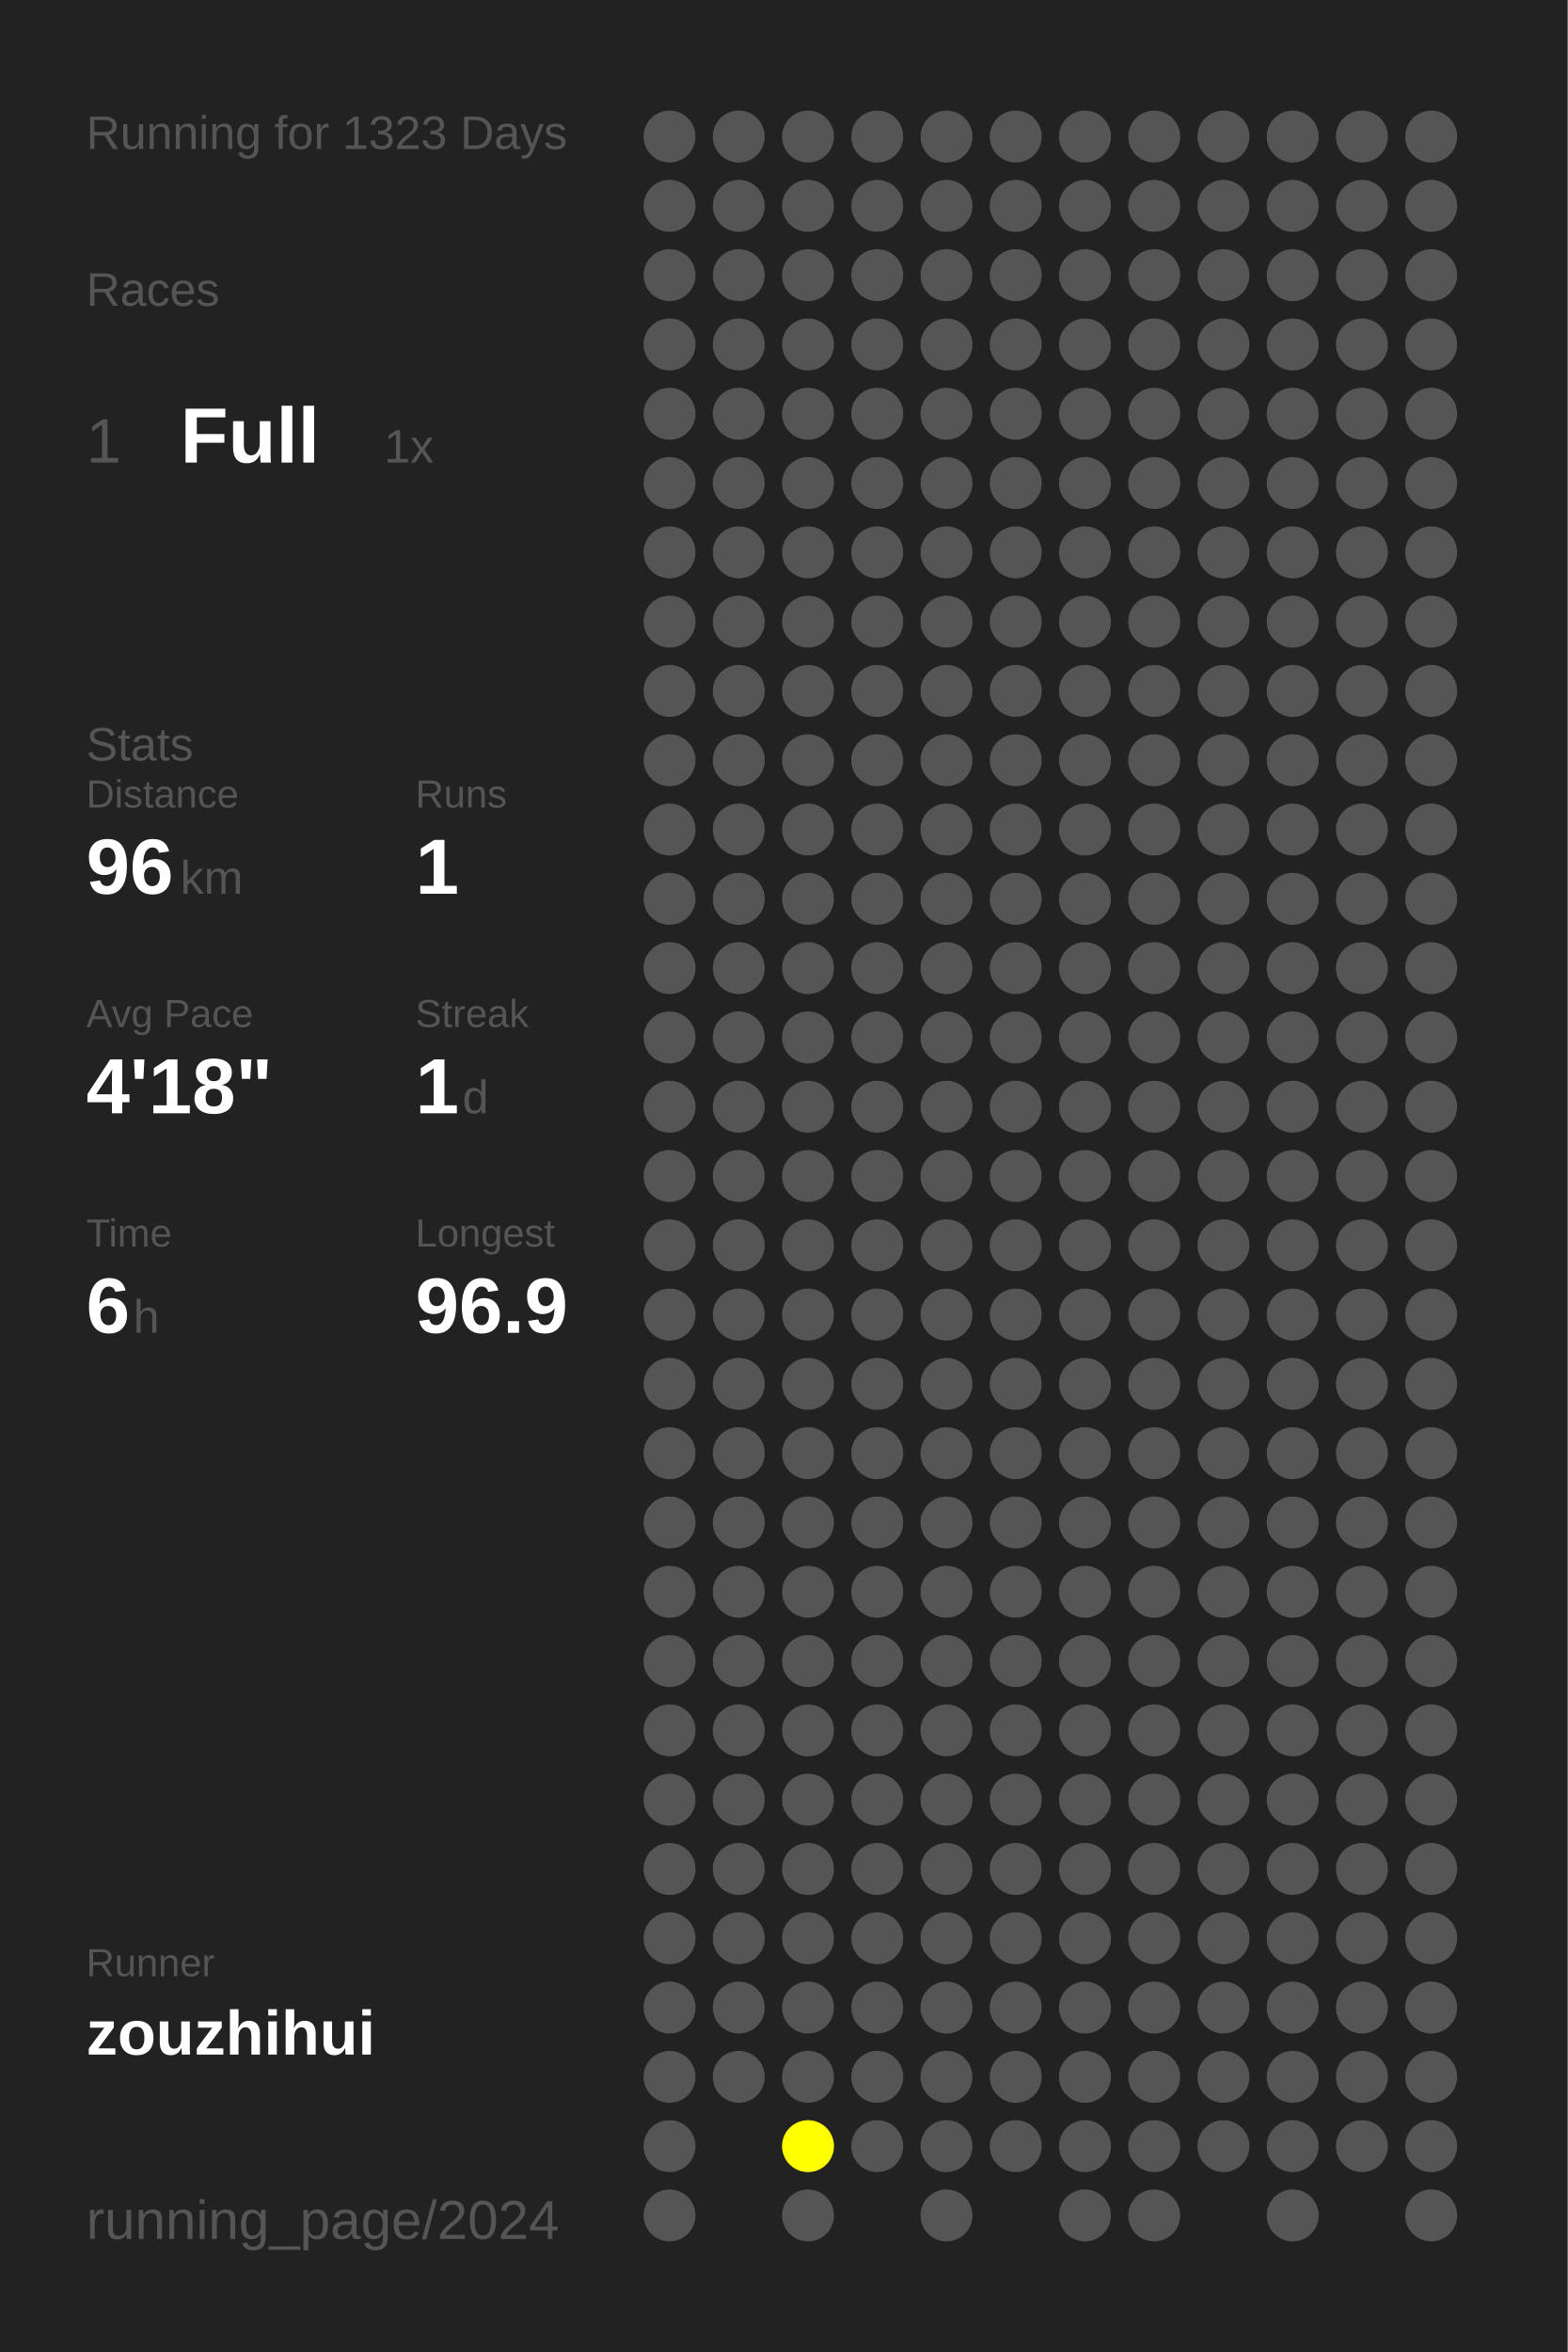
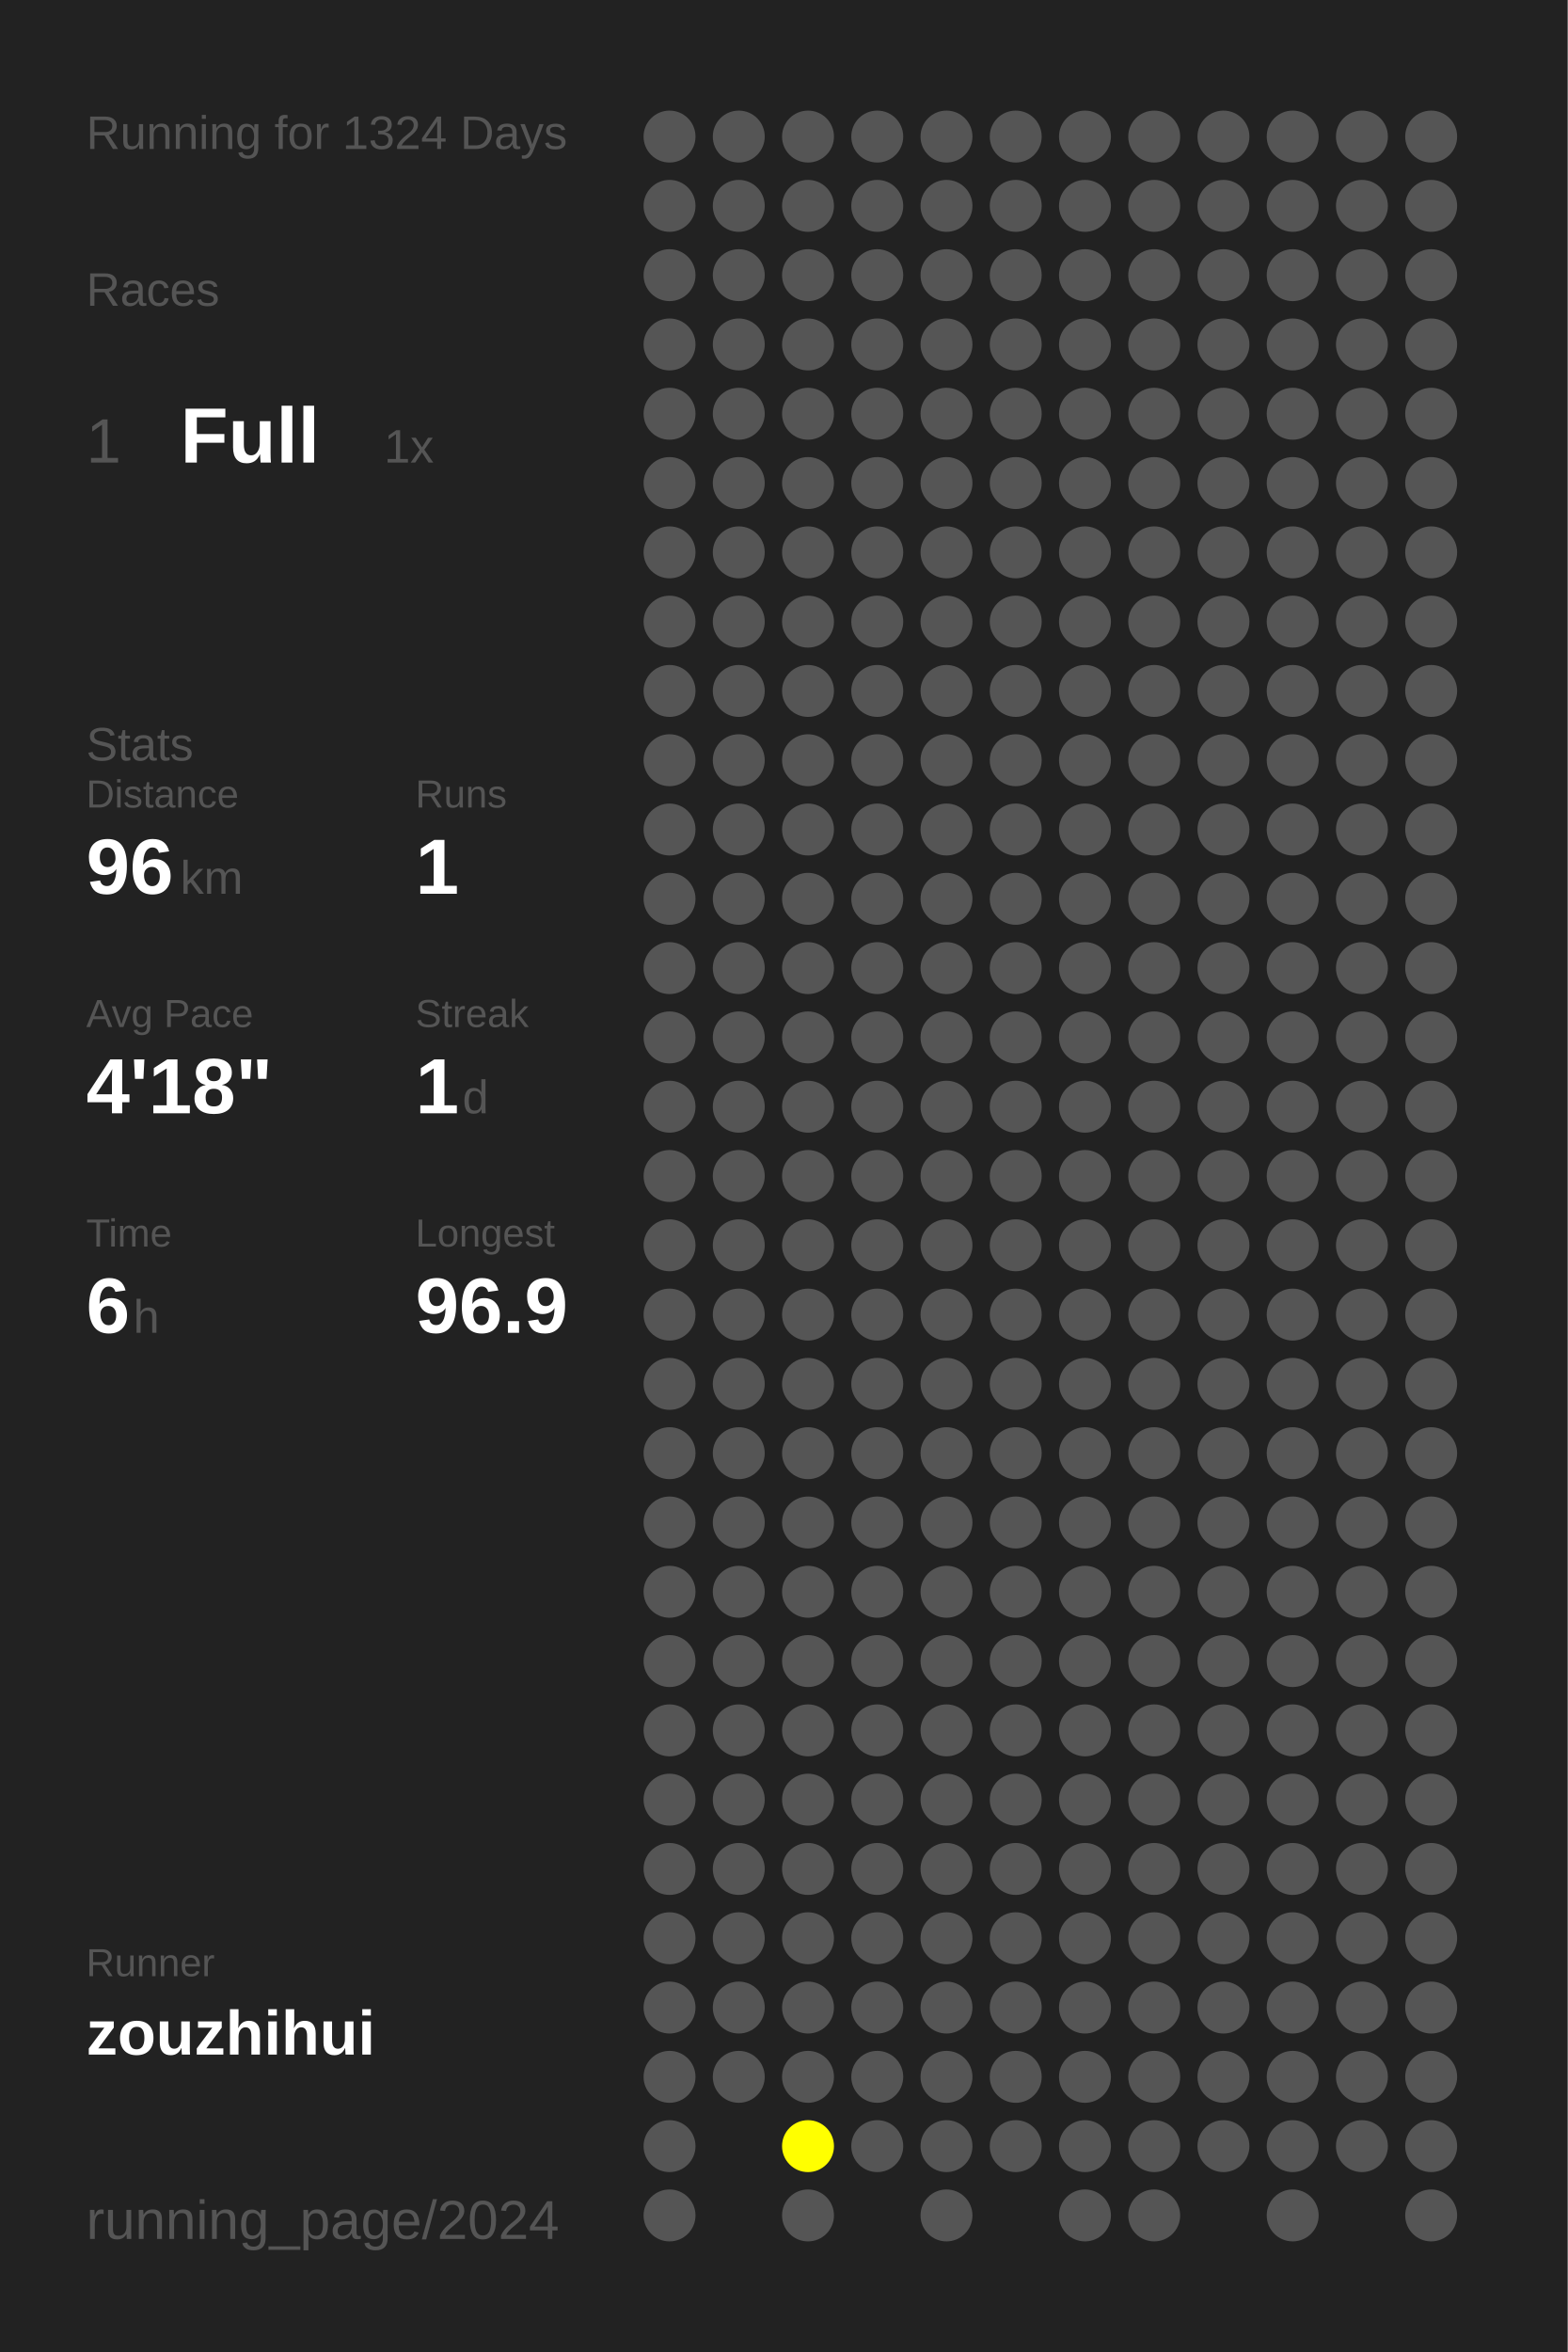
<svg xmlns="http://www.w3.org/2000/svg" baseProfile="full" height="300mm" version="1.1" viewBox="0,0,200,300" width="200mm">
  <defs />
  <rect fill="#222222" height="300" width="200" x="0" y="0" />
-   <text fill="#555555" style="font-size:6px; font-family:Arial;" x="11" y="19">Running for 1323 Days</text>
+   <text fill="#555555" style="font-size:6px; font-family:Arial;" x="11" y="19">Running for 1324 Days</text>
  <text fill="#555555" style="font-size:6px; font-family:Arial;" x="11" y="39">Races</text>
  <text fill="#555555" style="font-size:8px; font-family:Arial;" x="11" y="59">1</text>
  <text fill="#FFFFFF" style="font-size:10px; font-family:Arial; font-weight:bold;" x="23" y="59">Full</text>
  <text fill="#555555" style="font-size:6px; font-family:Arial;" x="49" y="59">1x</text>
  <text fill="#555555" style="font-size:6px; font-family:Arial;" x="11" y="97">Stats</text>
  <text fill="#555555" style="font-size:5px; font-family:Arial;" x="11" y="103">Distance</text>
  <text fill="#FFFFFF" style="font-size:10px; font-family:Arial; font-weight:bold;" x="11" y="114">96</text>
  <text fill="#555555" style="font-size:6px; font-family:Arial;" x="23" y="114">km</text>
  <text fill="#555555" style="font-size:5px; font-family:Arial;" x="53" y="103">Runs</text>
  <text fill="#FFFFFF" style="font-size:10px; font-family:Arial; font-weight:bold;" x="53" y="114">1</text>
  <text fill="#555555" style="font-size:5px; font-family:Arial;" x="11" y="131">Avg Pace</text>
  <text fill="#FFFFFF" style="font-size:10px; font-family:Arial; font-weight:bold;" x="11" y="142">4'18"</text>
  <text fill="#555555" style="font-size:5px; font-family:Arial;" x="53" y="131">Streak</text>
  <text fill="#FFFFFF" style="font-size:10px; font-family:Arial; font-weight:bold;" x="53" y="142">1</text>
  <text fill="#555555" style="font-size:6px; font-family:Arial;" x="59" y="142">d</text>
  <text fill="#555555" style="font-size:5px; font-family:Arial;" x="11" y="159">Time</text>
  <text fill="#FFFFFF" style="font-size:10px; font-family:Arial; font-weight:bold;" x="11" y="170">6</text>
  <text fill="#555555" style="font-size:6px; font-family:Arial;" x="17" y="170">h</text>
  <text fill="#555555" style="font-size:5px; font-family:Arial;" x="53" y="159">Longest</text>
  <text fill="#FFFFFF" style="font-size:10px; font-family:Arial; font-weight:bold;" x="53" y="170">96.9</text>
  <text fill="#555555" style="font-size:5px; font-family:Arial;" x="11" y="252.065">Runner</text>
  <text fill="#FFFFFF" style="font-size:8px; font-family:Arial; font-weight:bold;" x="11" y="262.065">zouzhihui</text>
  <text fill="#555555" style="font-size:7px; font-family:Arial;" x="11" y="285.581">running_page/2024</text>
  <circle cx="85.417" cy="17.419" fill="#555555" r="3.312" />
  <circle cx="85.417" cy="26.258" fill="#555555" r="3.312" />
  <circle cx="85.417" cy="35.097" fill="#555555" r="3.312" />
  <circle cx="85.417" cy="43.935" fill="#555555" r="3.312" />
  <circle cx="85.417" cy="52.774" fill="#555555" r="3.312" />
  <circle cx="85.417" cy="61.613" fill="#555555" r="3.312" />
  <circle cx="85.417" cy="70.452" fill="#555555" r="3.312" />
  <circle cx="85.417" cy="79.29" fill="#555555" r="3.312" />
  <circle cx="85.417" cy="88.129" fill="#555555" r="3.312" />
  <circle cx="85.417" cy="96.968" fill="#555555" r="3.312" />
  <circle cx="85.417" cy="105.806" fill="#555555" r="3.312" />
  <circle cx="85.417" cy="114.645" fill="#555555" r="3.312" />
  <circle cx="85.417" cy="123.484" fill="#555555" r="3.312" />
  <circle cx="85.417" cy="132.323" fill="#555555" r="3.312" />
  <circle cx="85.417" cy="141.161" fill="#555555" r="3.312" />
  <circle cx="85.417" cy="150" fill="#555555" r="3.312" />
  <circle cx="85.417" cy="158.839" fill="#555555" r="3.312" />
  <circle cx="85.417" cy="167.677" fill="#555555" r="3.312" />
  <circle cx="85.417" cy="176.516" fill="#555555" r="3.312" />
  <circle cx="85.417" cy="185.355" fill="#555555" r="3.312" />
  <circle cx="85.417" cy="194.194" fill="#555555" r="3.312" />
  <circle cx="85.417" cy="203.032" fill="#555555" r="3.312" />
  <circle cx="85.417" cy="211.871" fill="#555555" r="3.312" />
  <circle cx="85.417" cy="220.71" fill="#555555" r="3.312" />
  <circle cx="85.417" cy="229.548" fill="#555555" r="3.312" />
  <circle cx="85.417" cy="238.387" fill="#555555" r="3.312" />
  <circle cx="85.417" cy="247.226" fill="#555555" r="3.312" />
  <circle cx="85.417" cy="256.065" fill="#555555" r="3.312" />
  <circle cx="85.417" cy="264.903" fill="#555555" r="3.312" />
  <circle cx="85.417" cy="273.742" fill="#555555" r="3.312" />
  <circle cx="85.417" cy="282.581" fill="#555555" r="3.312" />
  <circle cx="94.25" cy="17.419" fill="#555555" r="3.312" />
  <circle cx="94.25" cy="26.258" fill="#555555" r="3.312" />
  <circle cx="94.25" cy="35.097" fill="#555555" r="3.312" />
  <circle cx="94.25" cy="43.935" fill="#555555" r="3.312" />
  <circle cx="94.25" cy="52.774" fill="#555555" r="3.312" />
  <circle cx="94.25" cy="61.613" fill="#555555" r="3.312" />
  <circle cx="94.25" cy="70.452" fill="#555555" r="3.312" />
  <circle cx="94.25" cy="79.29" fill="#555555" r="3.312" />
  <circle cx="94.25" cy="88.129" fill="#555555" r="3.312" />
  <circle cx="94.25" cy="96.968" fill="#555555" r="3.312" />
  <circle cx="94.25" cy="105.806" fill="#555555" r="3.312" />
  <circle cx="94.25" cy="114.645" fill="#555555" r="3.312" />
  <circle cx="94.25" cy="123.484" fill="#555555" r="3.312" />
  <circle cx="94.25" cy="132.323" fill="#555555" r="3.312" />
  <circle cx="94.25" cy="141.161" fill="#555555" r="3.312" />
  <circle cx="94.25" cy="150" fill="#555555" r="3.312" />
  <circle cx="94.25" cy="158.839" fill="#555555" r="3.312" />
  <circle cx="94.25" cy="167.677" fill="#555555" r="3.312" />
  <circle cx="94.25" cy="176.516" fill="#555555" r="3.312" />
  <circle cx="94.25" cy="185.355" fill="#555555" r="3.312" />
  <circle cx="94.25" cy="194.194" fill="#555555" r="3.312" />
  <circle cx="94.25" cy="203.032" fill="#555555" r="3.312" />
  <circle cx="94.25" cy="211.871" fill="#555555" r="3.312" />
  <circle cx="94.25" cy="220.71" fill="#555555" r="3.312" />
  <circle cx="94.25" cy="229.548" fill="#555555" r="3.312" />
  <circle cx="94.25" cy="238.387" fill="#555555" r="3.312" />
  <circle cx="94.25" cy="247.226" fill="#555555" r="3.312" />
  <circle cx="94.25" cy="256.065" fill="#555555" r="3.312" />
  <circle cx="94.25" cy="264.903" fill="#555555" r="3.312" />
  <circle cx="103.083" cy="17.419" fill="#555555" r="3.312" />
  <circle cx="103.083" cy="26.258" fill="#555555" r="3.312" />
  <circle cx="103.083" cy="35.097" fill="#555555" r="3.312" />
  <circle cx="103.083" cy="43.935" fill="#555555" r="3.312" />
  <circle cx="103.083" cy="52.774" fill="#555555" r="3.312" />
  <circle cx="103.083" cy="61.613" fill="#555555" r="3.312" />
  <circle cx="103.083" cy="70.452" fill="#555555" r="3.312" />
  <circle cx="103.083" cy="79.29" fill="#555555" r="3.312" />
  <circle cx="103.083" cy="88.129" fill="#555555" r="3.312" />
  <circle cx="103.083" cy="96.968" fill="#555555" r="3.312" />
  <circle cx="103.083" cy="105.806" fill="#555555" r="3.312" />
  <circle cx="103.083" cy="114.645" fill="#555555" r="3.312" />
  <circle cx="103.083" cy="123.484" fill="#555555" r="3.312" />
  <circle cx="103.083" cy="132.323" fill="#555555" r="3.312" />
  <circle cx="103.083" cy="141.161" fill="#555555" r="3.312" />
  <circle cx="103.083" cy="150" fill="#555555" r="3.312" />
  <circle cx="103.083" cy="158.839" fill="#555555" r="3.312" />
  <circle cx="103.083" cy="167.677" fill="#555555" r="3.312" />
  <circle cx="103.083" cy="176.516" fill="#555555" r="3.312" />
  <circle cx="103.083" cy="185.355" fill="#555555" r="3.312" />
  <circle cx="103.083" cy="194.194" fill="#555555" r="3.312" />
  <circle cx="103.083" cy="203.032" fill="#555555" r="3.312" />
  <circle cx="103.083" cy="211.871" fill="#555555" r="3.312" />
  <circle cx="103.083" cy="220.71" fill="#555555" r="3.312" />
  <circle cx="103.083" cy="229.548" fill="#555555" r="3.312" />
  <circle cx="103.083" cy="238.387" fill="#555555" r="3.312" />
  <circle cx="103.083" cy="247.226" fill="#555555" r="3.312" />
  <circle cx="103.083" cy="256.065" fill="#555555" r="3.312" />
  <circle cx="103.083" cy="264.903" fill="#555555" r="3.312" />
  <circle cx="103.083" cy="273.742" fill="#FFFF00" r="3.312" />
  <circle cx="103.083" cy="282.581" fill="#555555" r="3.312" />
  <circle cx="111.917" cy="17.419" fill="#555555" r="3.312" />
  <circle cx="111.917" cy="26.258" fill="#555555" r="3.312" />
  <circle cx="111.917" cy="35.097" fill="#555555" r="3.312" />
  <circle cx="111.917" cy="43.935" fill="#555555" r="3.312" />
  <circle cx="111.917" cy="52.774" fill="#555555" r="3.312" />
  <circle cx="111.917" cy="61.613" fill="#555555" r="3.312" />
  <circle cx="111.917" cy="70.452" fill="#555555" r="3.312" />
  <circle cx="111.917" cy="79.29" fill="#555555" r="3.312" />
  <circle cx="111.917" cy="88.129" fill="#555555" r="3.312" />
  <circle cx="111.917" cy="96.968" fill="#555555" r="3.312" />
  <circle cx="111.917" cy="105.806" fill="#555555" r="3.312" />
  <circle cx="111.917" cy="114.645" fill="#555555" r="3.312" />
  <circle cx="111.917" cy="123.484" fill="#555555" r="3.312" />
  <circle cx="111.917" cy="132.323" fill="#555555" r="3.312" />
  <circle cx="111.917" cy="141.161" fill="#555555" r="3.312" />
  <circle cx="111.917" cy="150" fill="#555555" r="3.312" />
  <circle cx="111.917" cy="158.839" fill="#555555" r="3.312" />
  <circle cx="111.917" cy="167.677" fill="#555555" r="3.312" />
  <circle cx="111.917" cy="176.516" fill="#555555" r="3.312" />
  <circle cx="111.917" cy="185.355" fill="#555555" r="3.312" />
  <circle cx="111.917" cy="194.194" fill="#555555" r="3.312" />
  <circle cx="111.917" cy="203.032" fill="#555555" r="3.312" />
  <circle cx="111.917" cy="211.871" fill="#555555" r="3.312" />
  <circle cx="111.917" cy="220.71" fill="#555555" r="3.312" />
  <circle cx="111.917" cy="229.548" fill="#555555" r="3.312" />
  <circle cx="111.917" cy="238.387" fill="#555555" r="3.312" />
  <circle cx="111.917" cy="247.226" fill="#555555" r="3.312" />
  <circle cx="111.917" cy="256.065" fill="#555555" r="3.312" />
  <circle cx="111.917" cy="264.903" fill="#555555" r="3.312" />
  <circle cx="111.917" cy="273.742" fill="#555555" r="3.312" />
  <circle cx="120.75" cy="17.419" fill="#555555" r="3.312" />
  <circle cx="120.75" cy="26.258" fill="#555555" r="3.312" />
  <circle cx="120.75" cy="35.097" fill="#555555" r="3.312" />
  <circle cx="120.75" cy="43.935" fill="#555555" r="3.312" />
  <circle cx="120.75" cy="52.774" fill="#555555" r="3.312" />
  <circle cx="120.75" cy="61.613" fill="#555555" r="3.312" />
  <circle cx="120.75" cy="70.452" fill="#555555" r="3.312" />
  <circle cx="120.75" cy="79.29" fill="#555555" r="3.312" />
  <circle cx="120.75" cy="88.129" fill="#555555" r="3.312" />
  <circle cx="120.75" cy="96.968" fill="#555555" r="3.312" />
  <circle cx="120.75" cy="105.806" fill="#555555" r="3.312" />
  <circle cx="120.75" cy="114.645" fill="#555555" r="3.312" />
  <circle cx="120.75" cy="123.484" fill="#555555" r="3.312" />
  <circle cx="120.75" cy="132.323" fill="#555555" r="3.312" />
  <circle cx="120.75" cy="141.161" fill="#555555" r="3.312" />
  <circle cx="120.75" cy="150" fill="#555555" r="3.312" />
  <circle cx="120.75" cy="158.839" fill="#555555" r="3.312" />
  <circle cx="120.75" cy="167.677" fill="#555555" r="3.312" />
  <circle cx="120.75" cy="176.516" fill="#555555" r="3.312" />
  <circle cx="120.75" cy="185.355" fill="#555555" r="3.312" />
  <circle cx="120.75" cy="194.194" fill="#555555" r="3.312" />
  <circle cx="120.75" cy="203.032" fill="#555555" r="3.312" />
  <circle cx="120.75" cy="211.871" fill="#555555" r="3.312" />
  <circle cx="120.75" cy="220.71" fill="#555555" r="3.312" />
  <circle cx="120.75" cy="229.548" fill="#555555" r="3.312" />
  <circle cx="120.75" cy="238.387" fill="#555555" r="3.312" />
  <circle cx="120.75" cy="247.226" fill="#555555" r="3.312" />
  <circle cx="120.75" cy="256.065" fill="#555555" r="3.312" />
  <circle cx="120.75" cy="264.903" fill="#555555" r="3.312" />
  <circle cx="120.75" cy="273.742" fill="#555555" r="3.312" />
  <circle cx="120.75" cy="282.581" fill="#555555" r="3.312" />
  <circle cx="129.583" cy="17.419" fill="#555555" r="3.312" />
  <circle cx="129.583" cy="26.258" fill="#555555" r="3.312" />
  <circle cx="129.583" cy="35.097" fill="#555555" r="3.312" />
  <circle cx="129.583" cy="43.935" fill="#555555" r="3.312" />
  <circle cx="129.583" cy="52.774" fill="#555555" r="3.312" />
  <circle cx="129.583" cy="61.613" fill="#555555" r="3.312" />
  <circle cx="129.583" cy="70.452" fill="#555555" r="3.312" />
  <circle cx="129.583" cy="79.29" fill="#555555" r="3.312" />
  <circle cx="129.583" cy="88.129" fill="#555555" r="3.312" />
  <circle cx="129.583" cy="96.968" fill="#555555" r="3.312" />
  <circle cx="129.583" cy="105.806" fill="#555555" r="3.312" />
  <circle cx="129.583" cy="114.645" fill="#555555" r="3.312" />
  <circle cx="129.583" cy="123.484" fill="#555555" r="3.312" />
  <circle cx="129.583" cy="132.323" fill="#555555" r="3.312" />
  <circle cx="129.583" cy="141.161" fill="#555555" r="3.312" />
  <circle cx="129.583" cy="150" fill="#555555" r="3.312" />
  <circle cx="129.583" cy="158.839" fill="#555555" r="3.312" />
  <circle cx="129.583" cy="167.677" fill="#555555" r="3.312" />
  <circle cx="129.583" cy="176.516" fill="#555555" r="3.312" />
  <circle cx="129.583" cy="185.355" fill="#555555" r="3.312" />
  <circle cx="129.583" cy="194.194" fill="#555555" r="3.312" />
  <circle cx="129.583" cy="203.032" fill="#555555" r="3.312" />
  <circle cx="129.583" cy="211.871" fill="#555555" r="3.312" />
  <circle cx="129.583" cy="220.71" fill="#555555" r="3.312" />
  <circle cx="129.583" cy="229.548" fill="#555555" r="3.312" />
  <circle cx="129.583" cy="238.387" fill="#555555" r="3.312" />
  <circle cx="129.583" cy="247.226" fill="#555555" r="3.312" />
  <circle cx="129.583" cy="256.065" fill="#555555" r="3.312" />
  <circle cx="129.583" cy="264.903" fill="#555555" r="3.312" />
  <circle cx="129.583" cy="273.742" fill="#555555" r="3.312" />
  <circle cx="138.417" cy="17.419" fill="#555555" r="3.312" />
  <circle cx="138.417" cy="26.258" fill="#555555" r="3.312" />
  <circle cx="138.417" cy="35.097" fill="#555555" r="3.312" />
  <circle cx="138.417" cy="43.935" fill="#555555" r="3.312" />
  <circle cx="138.417" cy="52.774" fill="#555555" r="3.312" />
  <circle cx="138.417" cy="61.613" fill="#555555" r="3.312" />
  <circle cx="138.417" cy="70.452" fill="#555555" r="3.312" />
  <circle cx="138.417" cy="79.29" fill="#555555" r="3.312" />
  <circle cx="138.417" cy="88.129" fill="#555555" r="3.312" />
  <circle cx="138.417" cy="96.968" fill="#555555" r="3.312" />
  <circle cx="138.417" cy="105.806" fill="#555555" r="3.312" />
  <circle cx="138.417" cy="114.645" fill="#555555" r="3.312" />
  <circle cx="138.417" cy="123.484" fill="#555555" r="3.312" />
  <circle cx="138.417" cy="132.323" fill="#555555" r="3.312" />
  <circle cx="138.417" cy="141.161" fill="#555555" r="3.312" />
  <circle cx="138.417" cy="150" fill="#555555" r="3.312" />
  <circle cx="138.417" cy="158.839" fill="#555555" r="3.312" />
  <circle cx="138.417" cy="167.677" fill="#555555" r="3.312" />
  <circle cx="138.417" cy="176.516" fill="#555555" r="3.312" />
  <circle cx="138.417" cy="185.355" fill="#555555" r="3.312" />
  <circle cx="138.417" cy="194.194" fill="#555555" r="3.312" />
  <circle cx="138.417" cy="203.032" fill="#555555" r="3.312" />
  <circle cx="138.417" cy="211.871" fill="#555555" r="3.312" />
  <circle cx="138.417" cy="220.71" fill="#555555" r="3.312" />
  <circle cx="138.417" cy="229.548" fill="#555555" r="3.312" />
  <circle cx="138.417" cy="238.387" fill="#555555" r="3.312" />
  <circle cx="138.417" cy="247.226" fill="#555555" r="3.312" />
  <circle cx="138.417" cy="256.065" fill="#555555" r="3.312" />
  <circle cx="138.417" cy="264.903" fill="#555555" r="3.312" />
  <circle cx="138.417" cy="273.742" fill="#555555" r="3.312" />
  <circle cx="138.417" cy="282.581" fill="#555555" r="3.312" />
  <circle cx="147.25" cy="17.419" fill="#555555" r="3.312" />
  <circle cx="147.25" cy="26.258" fill="#555555" r="3.312" />
  <circle cx="147.25" cy="35.097" fill="#555555" r="3.312" />
  <circle cx="147.25" cy="43.935" fill="#555555" r="3.312" />
  <circle cx="147.25" cy="52.774" fill="#555555" r="3.312" />
  <circle cx="147.25" cy="61.613" fill="#555555" r="3.312" />
  <circle cx="147.25" cy="70.452" fill="#555555" r="3.312" />
  <circle cx="147.25" cy="79.29" fill="#555555" r="3.312" />
  <circle cx="147.25" cy="88.129" fill="#555555" r="3.312" />
  <circle cx="147.25" cy="96.968" fill="#555555" r="3.312" />
  <circle cx="147.25" cy="105.806" fill="#555555" r="3.312" />
  <circle cx="147.25" cy="114.645" fill="#555555" r="3.312" />
  <circle cx="147.25" cy="123.484" fill="#555555" r="3.312" />
  <circle cx="147.25" cy="132.323" fill="#555555" r="3.312" />
  <circle cx="147.25" cy="141.161" fill="#555555" r="3.312" />
  <circle cx="147.25" cy="150" fill="#555555" r="3.312" />
  <circle cx="147.25" cy="158.839" fill="#555555" r="3.312" />
  <circle cx="147.25" cy="167.677" fill="#555555" r="3.312" />
  <circle cx="147.25" cy="176.516" fill="#555555" r="3.312" />
  <circle cx="147.25" cy="185.355" fill="#555555" r="3.312" />
  <circle cx="147.25" cy="194.194" fill="#555555" r="3.312" />
  <circle cx="147.25" cy="203.032" fill="#555555" r="3.312" />
  <circle cx="147.25" cy="211.871" fill="#555555" r="3.312" />
  <circle cx="147.25" cy="220.71" fill="#555555" r="3.312" />
  <circle cx="147.25" cy="229.548" fill="#555555" r="3.312" />
  <circle cx="147.25" cy="238.387" fill="#555555" r="3.312" />
  <circle cx="147.25" cy="247.226" fill="#555555" r="3.312" />
  <circle cx="147.25" cy="256.065" fill="#555555" r="3.312" />
  <circle cx="147.25" cy="264.903" fill="#555555" r="3.312" />
  <circle cx="147.25" cy="273.742" fill="#555555" r="3.312" />
  <circle cx="147.25" cy="282.581" fill="#555555" r="3.312" />
  <circle cx="156.083" cy="17.419" fill="#555555" r="3.312" />
  <circle cx="156.083" cy="26.258" fill="#555555" r="3.312" />
  <circle cx="156.083" cy="35.097" fill="#555555" r="3.312" />
  <circle cx="156.083" cy="43.935" fill="#555555" r="3.312" />
  <circle cx="156.083" cy="52.774" fill="#555555" r="3.312" />
  <circle cx="156.083" cy="61.613" fill="#555555" r="3.312" />
  <circle cx="156.083" cy="70.452" fill="#555555" r="3.312" />
  <circle cx="156.083" cy="79.29" fill="#555555" r="3.312" />
  <circle cx="156.083" cy="88.129" fill="#555555" r="3.312" />
  <circle cx="156.083" cy="96.968" fill="#555555" r="3.312" />
  <circle cx="156.083" cy="105.806" fill="#555555" r="3.312" />
  <circle cx="156.083" cy="114.645" fill="#555555" r="3.312" />
  <circle cx="156.083" cy="123.484" fill="#555555" r="3.312" />
  <circle cx="156.083" cy="132.323" fill="#555555" r="3.312" />
  <circle cx="156.083" cy="141.161" fill="#555555" r="3.312" />
  <circle cx="156.083" cy="150" fill="#555555" r="3.312" />
  <circle cx="156.083" cy="158.839" fill="#555555" r="3.312" />
  <circle cx="156.083" cy="167.677" fill="#555555" r="3.312" />
  <circle cx="156.083" cy="176.516" fill="#555555" r="3.312" />
  <circle cx="156.083" cy="185.355" fill="#555555" r="3.312" />
  <circle cx="156.083" cy="194.194" fill="#555555" r="3.312" />
  <circle cx="156.083" cy="203.032" fill="#555555" r="3.312" />
  <circle cx="156.083" cy="211.871" fill="#555555" r="3.312" />
  <circle cx="156.083" cy="220.71" fill="#555555" r="3.312" />
  <circle cx="156.083" cy="229.548" fill="#555555" r="3.312" />
  <circle cx="156.083" cy="238.387" fill="#555555" r="3.312" />
  <circle cx="156.083" cy="247.226" fill="#555555" r="3.312" />
  <circle cx="156.083" cy="256.065" fill="#555555" r="3.312" />
  <circle cx="156.083" cy="264.903" fill="#555555" r="3.312" />
  <circle cx="156.083" cy="273.742" fill="#555555" r="3.312" />
  <circle cx="164.917" cy="17.419" fill="#555555" r="3.312" />
  <circle cx="164.917" cy="26.258" fill="#555555" r="3.312" />
  <circle cx="164.917" cy="35.097" fill="#555555" r="3.312" />
  <circle cx="164.917" cy="43.935" fill="#555555" r="3.312" />
  <circle cx="164.917" cy="52.774" fill="#555555" r="3.312" />
  <circle cx="164.917" cy="61.613" fill="#555555" r="3.312" />
  <circle cx="164.917" cy="70.452" fill="#555555" r="3.312" />
  <circle cx="164.917" cy="79.29" fill="#555555" r="3.312" />
  <circle cx="164.917" cy="88.129" fill="#555555" r="3.312" />
  <circle cx="164.917" cy="96.968" fill="#555555" r="3.312" />
  <circle cx="164.917" cy="105.806" fill="#555555" r="3.312" />
  <circle cx="164.917" cy="114.645" fill="#555555" r="3.312" />
  <circle cx="164.917" cy="123.484" fill="#555555" r="3.312" />
  <circle cx="164.917" cy="132.323" fill="#555555" r="3.312" />
  <circle cx="164.917" cy="141.161" fill="#555555" r="3.312" />
  <circle cx="164.917" cy="150" fill="#555555" r="3.312" />
  <circle cx="164.917" cy="158.839" fill="#555555" r="3.312" />
  <circle cx="164.917" cy="167.677" fill="#555555" r="3.312" />
  <circle cx="164.917" cy="176.516" fill="#555555" r="3.312" />
  <circle cx="164.917" cy="185.355" fill="#555555" r="3.312" />
  <circle cx="164.917" cy="194.194" fill="#555555" r="3.312" />
  <circle cx="164.917" cy="203.032" fill="#555555" r="3.312" />
  <circle cx="164.917" cy="211.871" fill="#555555" r="3.312" />
  <circle cx="164.917" cy="220.71" fill="#555555" r="3.312" />
  <circle cx="164.917" cy="229.548" fill="#555555" r="3.312" />
  <circle cx="164.917" cy="238.387" fill="#555555" r="3.312" />
  <circle cx="164.917" cy="247.226" fill="#555555" r="3.312" />
  <circle cx="164.917" cy="256.065" fill="#555555" r="3.312" />
  <circle cx="164.917" cy="264.903" fill="#555555" r="3.312" />
  <circle cx="164.917" cy="273.742" fill="#555555" r="3.312" />
  <circle cx="164.917" cy="282.581" fill="#555555" r="3.312" />
  <circle cx="173.75" cy="17.419" fill="#555555" r="3.312" />
  <circle cx="173.75" cy="26.258" fill="#555555" r="3.312" />
  <circle cx="173.75" cy="35.097" fill="#555555" r="3.312" />
  <circle cx="173.75" cy="43.935" fill="#555555" r="3.312" />
  <circle cx="173.75" cy="52.774" fill="#555555" r="3.312" />
  <circle cx="173.75" cy="61.613" fill="#555555" r="3.312" />
  <circle cx="173.75" cy="70.452" fill="#555555" r="3.312" />
  <circle cx="173.75" cy="79.29" fill="#555555" r="3.312" />
  <circle cx="173.75" cy="88.129" fill="#555555" r="3.312" />
  <circle cx="173.75" cy="96.968" fill="#555555" r="3.312" />
  <circle cx="173.75" cy="105.806" fill="#555555" r="3.312" />
  <circle cx="173.75" cy="114.645" fill="#555555" r="3.312" />
  <circle cx="173.75" cy="123.484" fill="#555555" r="3.312" />
  <circle cx="173.75" cy="132.323" fill="#555555" r="3.312" />
  <circle cx="173.75" cy="141.161" fill="#555555" r="3.312" />
  <circle cx="173.75" cy="150" fill="#555555" r="3.312" />
  <circle cx="173.75" cy="158.839" fill="#555555" r="3.312" />
  <circle cx="173.75" cy="167.677" fill="#555555" r="3.312" />
  <circle cx="173.75" cy="176.516" fill="#555555" r="3.312" />
  <circle cx="173.75" cy="185.355" fill="#555555" r="3.312" />
  <circle cx="173.75" cy="194.194" fill="#555555" r="3.312" />
  <circle cx="173.75" cy="203.032" fill="#555555" r="3.312" />
  <circle cx="173.75" cy="211.871" fill="#555555" r="3.312" />
  <circle cx="173.75" cy="220.71" fill="#555555" r="3.312" />
  <circle cx="173.75" cy="229.548" fill="#555555" r="3.312" />
  <circle cx="173.75" cy="238.387" fill="#555555" r="3.312" />
  <circle cx="173.75" cy="247.226" fill="#555555" r="3.312" />
  <circle cx="173.75" cy="256.065" fill="#555555" r="3.312" />
  <circle cx="173.75" cy="264.903" fill="#555555" r="3.312" />
  <circle cx="173.75" cy="273.742" fill="#555555" r="3.312" />
  <circle cx="182.583" cy="17.419" fill="#555555" r="3.312" />
  <circle cx="182.583" cy="26.258" fill="#555555" r="3.312" />
  <circle cx="182.583" cy="35.097" fill="#555555" r="3.312" />
  <circle cx="182.583" cy="43.935" fill="#555555" r="3.312" />
  <circle cx="182.583" cy="52.774" fill="#555555" r="3.312" />
  <circle cx="182.583" cy="61.613" fill="#555555" r="3.312" />
  <circle cx="182.583" cy="70.452" fill="#555555" r="3.312" />
  <circle cx="182.583" cy="79.29" fill="#555555" r="3.312" />
  <circle cx="182.583" cy="88.129" fill="#555555" r="3.312" />
  <circle cx="182.583" cy="96.968" fill="#555555" r="3.312" />
  <circle cx="182.583" cy="105.806" fill="#555555" r="3.312" />
  <circle cx="182.583" cy="114.645" fill="#555555" r="3.312" />
  <circle cx="182.583" cy="123.484" fill="#555555" r="3.312" />
  <circle cx="182.583" cy="132.323" fill="#555555" r="3.312" />
  <circle cx="182.583" cy="141.161" fill="#555555" r="3.312" />
  <circle cx="182.583" cy="150" fill="#555555" r="3.312" />
  <circle cx="182.583" cy="158.839" fill="#555555" r="3.312" />
  <circle cx="182.583" cy="167.677" fill="#555555" r="3.312" />
  <circle cx="182.583" cy="176.516" fill="#555555" r="3.312" />
  <circle cx="182.583" cy="185.355" fill="#555555" r="3.312" />
  <circle cx="182.583" cy="194.194" fill="#555555" r="3.312" />
  <circle cx="182.583" cy="203.032" fill="#555555" r="3.312" />
  <circle cx="182.583" cy="211.871" fill="#555555" r="3.312" />
  <circle cx="182.583" cy="220.71" fill="#555555" r="3.312" />
  <circle cx="182.583" cy="229.548" fill="#555555" r="3.312" />
  <circle cx="182.583" cy="238.387" fill="#555555" r="3.312" />
  <circle cx="182.583" cy="247.226" fill="#555555" r="3.312" />
  <circle cx="182.583" cy="256.065" fill="#555555" r="3.312" />
  <circle cx="182.583" cy="264.903" fill="#555555" r="3.312" />
  <circle cx="182.583" cy="273.742" fill="#555555" r="3.312" />
  <circle cx="182.583" cy="282.581" fill="#555555" r="3.312" />
</svg>
